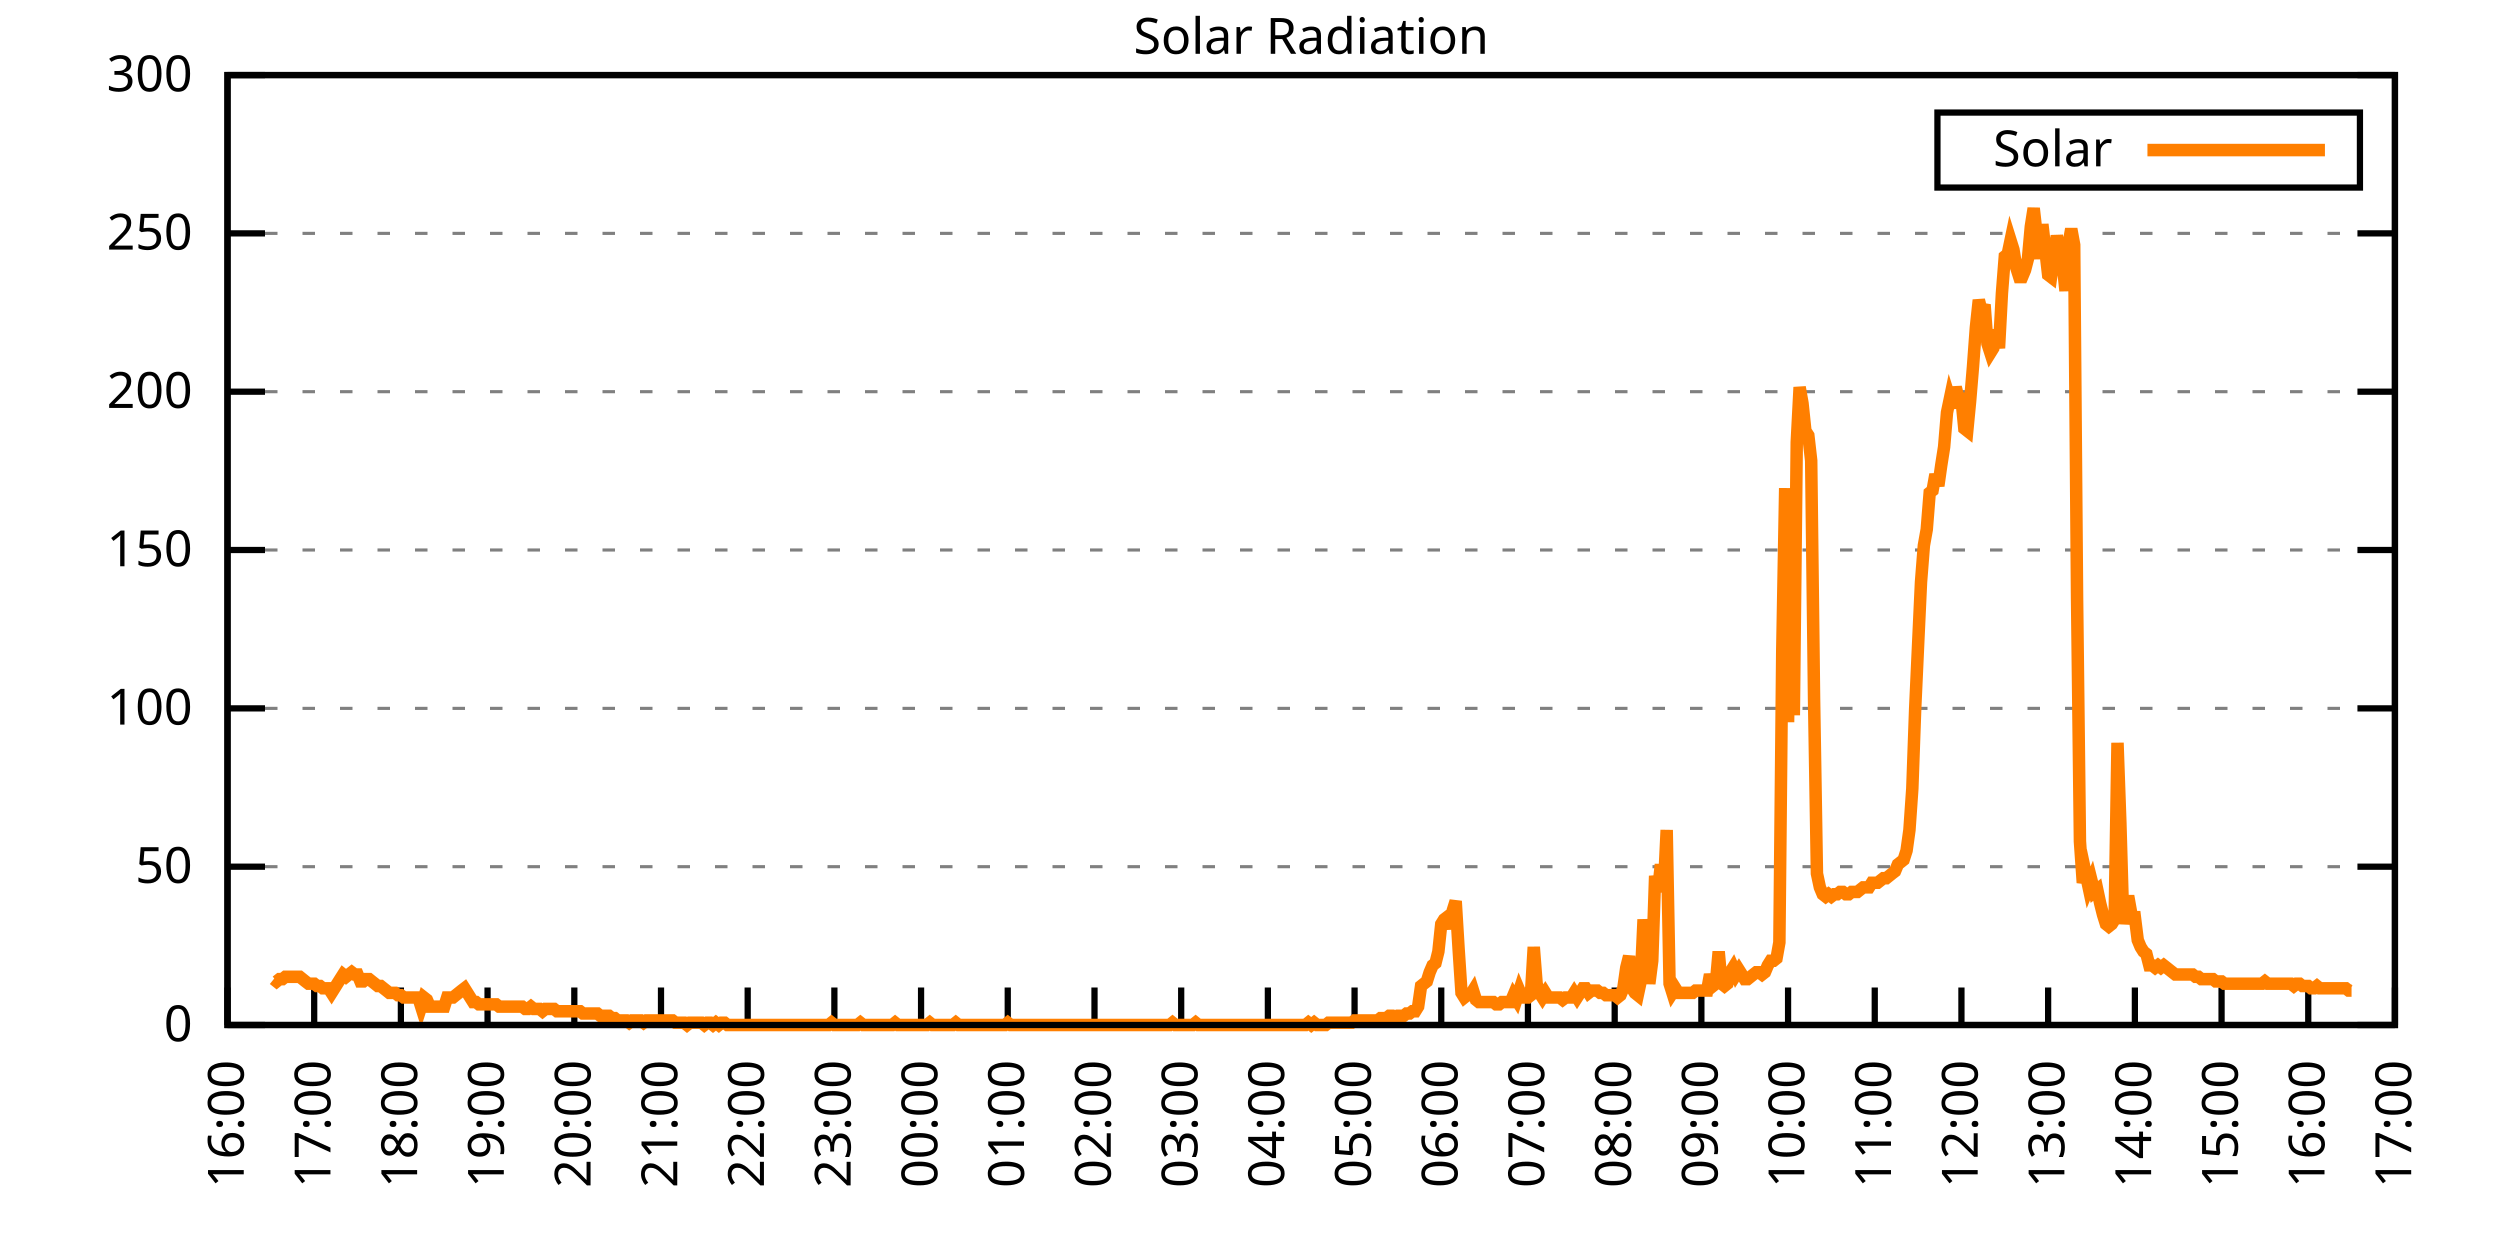
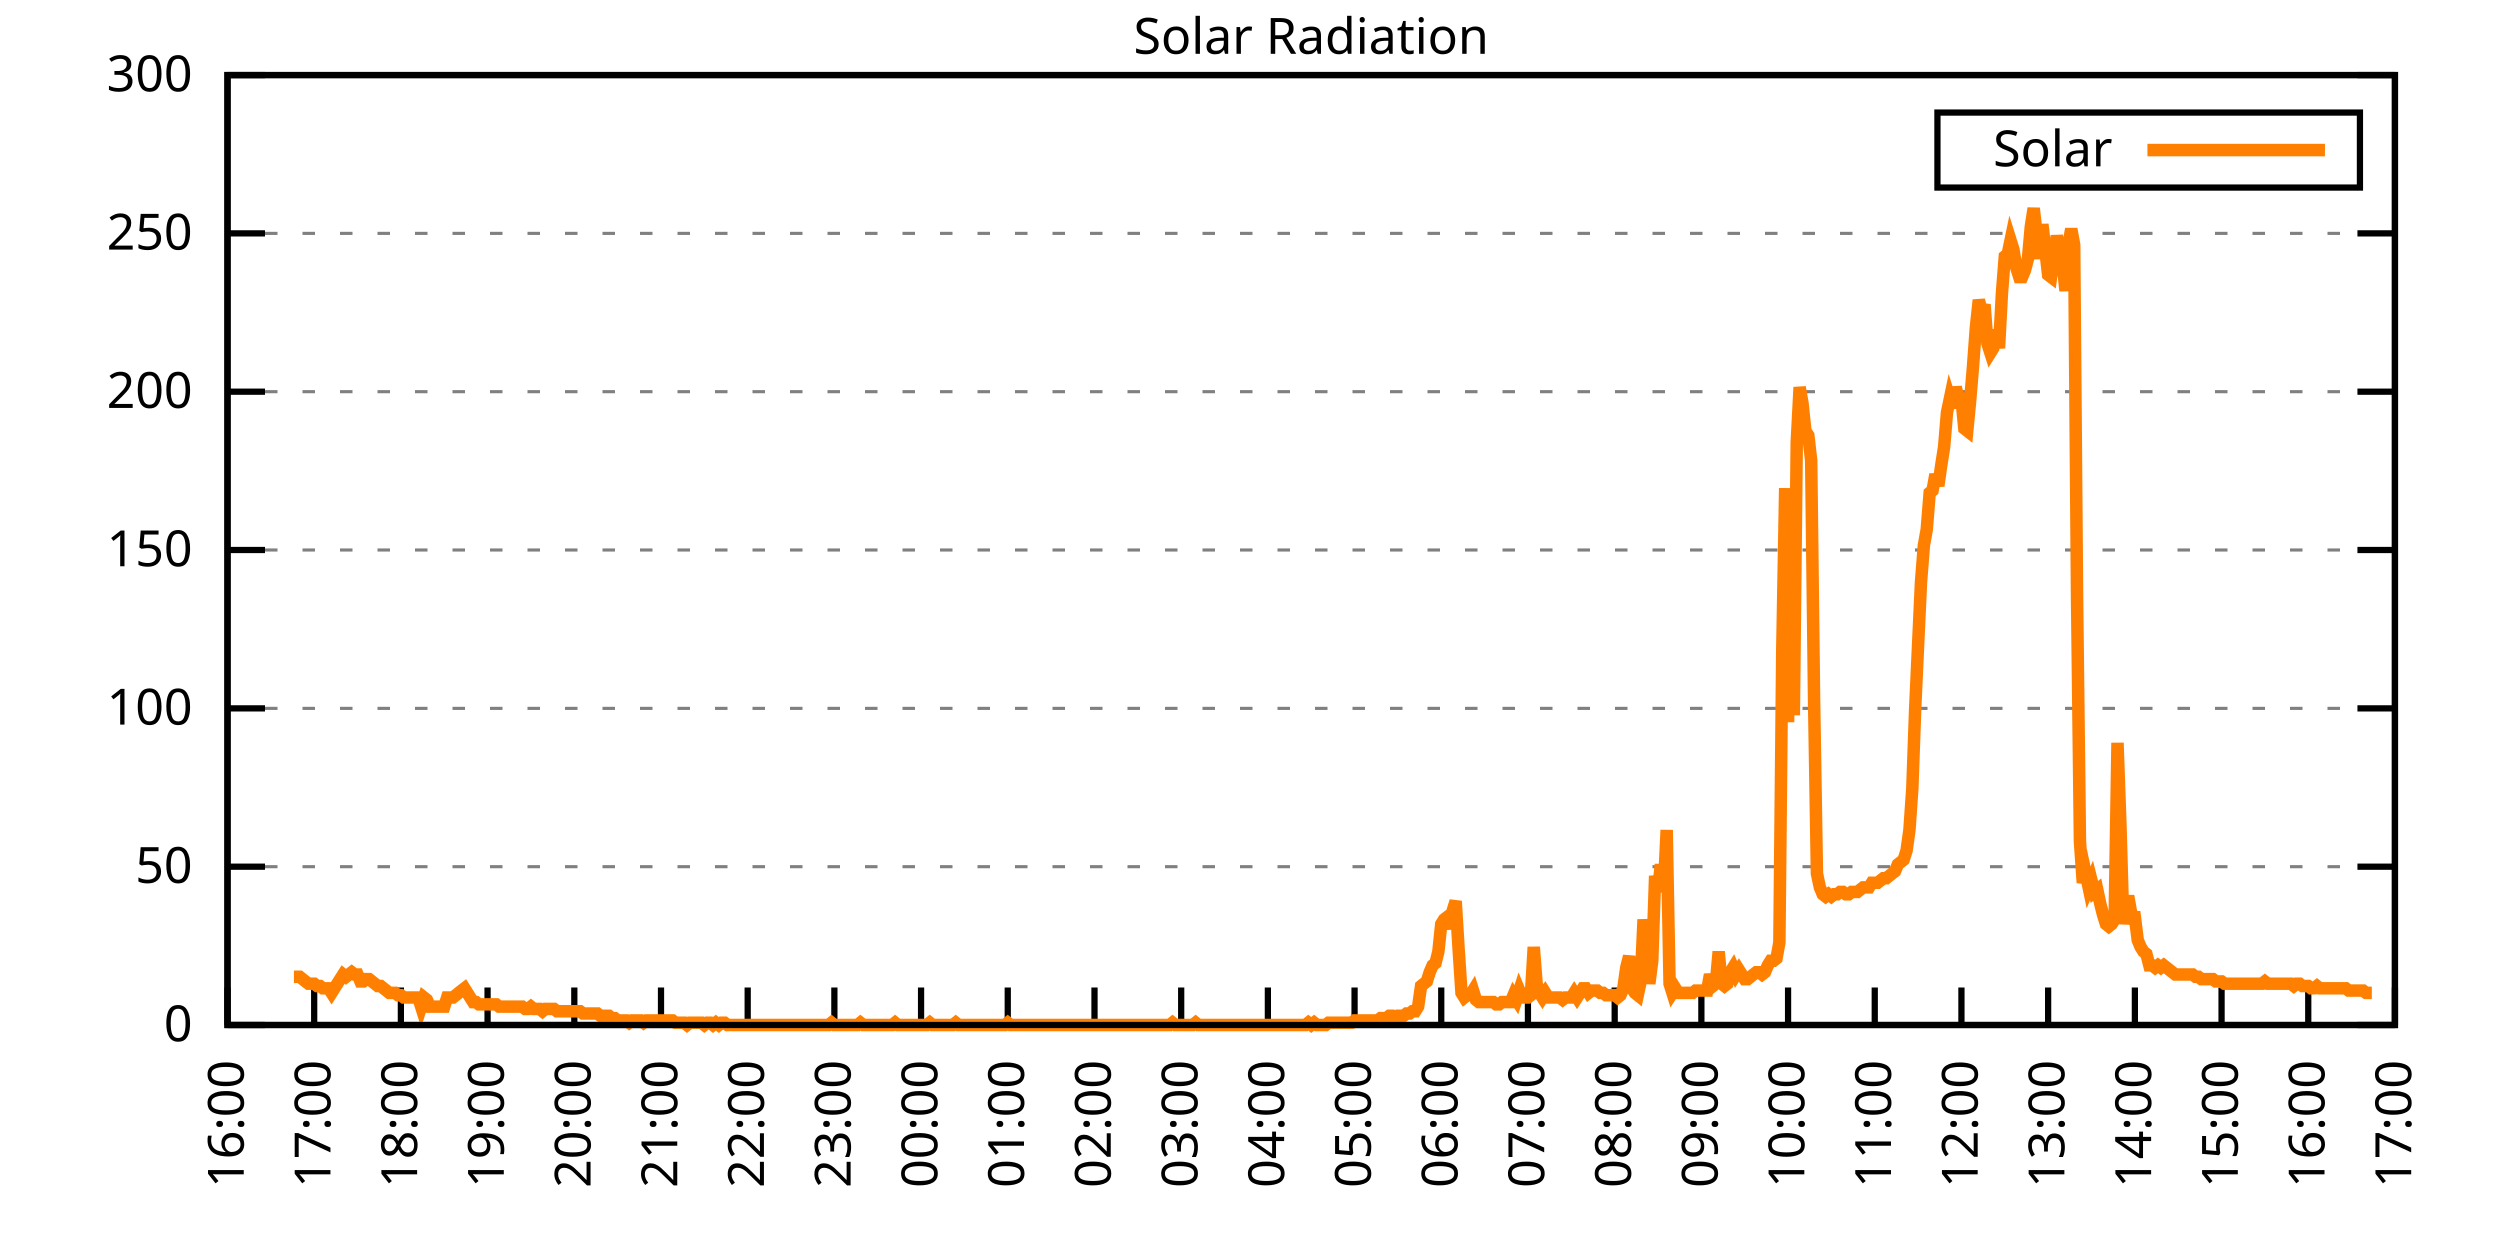
<svg xmlns="http://www.w3.org/2000/svg" xmlns:xlink="http://www.w3.org/1999/xlink" width="400" height="200" viewBox="0 0 400 200">
  <g id="gnuplot_canvas">
    <rect x="0" y="0" width="400" height="200" fill="none" />
    <defs>
      <circle id="gpDot" r="0.5" stroke-width="0.5" stroke="currentColor" />
      <path id="gpPt0" stroke-width="0.333" stroke="currentColor" d="M-1,0 h2 M0,-1 v2" />
      <path id="gpPt1" stroke-width="0.333" stroke="currentColor" d="M-1,-1 L1,1 M1,-1 L-1,1" />
      <path id="gpPt2" stroke-width="0.333" stroke="currentColor" d="M-1,0 L1,0 M0,-1 L0,1 M-1,-1 L1,1 M-1,1 L1,-1" />
      <rect id="gpPt3" stroke-width="0.333" stroke="currentColor" x="-1" y="-1" width="2" height="2" />
      <rect id="gpPt4" stroke-width="0.333" stroke="currentColor" fill="currentColor" x="-1" y="-1" width="2" height="2" />
      <circle id="gpPt5" stroke-width="0.333" stroke="currentColor" cx="0" cy="0" r="1" />
      <use xlink:href="#gpPt5" id="gpPt6" fill="currentColor" stroke="none" />
      <path id="gpPt7" stroke-width="0.333" stroke="currentColor" d="M0,-1.33 L-1.33,0.67 L1.33,0.67 z" />
      <use xlink:href="#gpPt7" id="gpPt8" fill="currentColor" stroke="none" />
      <use xlink:href="#gpPt7" id="gpPt9" stroke="currentColor" transform="rotate(180)" />
      <use xlink:href="#gpPt9" id="gpPt10" fill="currentColor" stroke="none" />
      <use xlink:href="#gpPt3" id="gpPt11" stroke="currentColor" transform="rotate(45)" />
      <use xlink:href="#gpPt11" id="gpPt12" fill="currentColor" stroke="none" />
      <path id="gpPt13" stroke-width="0.333" stroke="currentColor" d="M0,1.330 L1.265,0.411 L0.782,-1.067 L-0.782,-1.076 L-1.265,0.411 z" />
      <use xlink:href="#gpPt13" id="gpPt14" fill="currentColor" stroke="none" />
      <filter id="textbox" filterUnits="objectBoundingBox" x="0" y="0" height="1" width="1">
        <feFlood flood-color="white" flood-opacity="1" result="bgnd" />
        <feComposite in="SourceGraphic" in2="bgnd" operator="atop" />
      </filter>
      <filter id="greybox" filterUnits="objectBoundingBox" x="0" y="0" height="1" width="1">
        <feFlood flood-color="lightgrey" flood-opacity="1" result="grey" />
        <feComposite in="SourceGraphic" in2="grey" operator="atop" />
      </filter>
    </defs>
    <g fill="none" color="white" stroke="currentColor" stroke-width="1.00" stroke-linecap="butt" stroke-linejoin="miter">
</g>
    <g fill="none" color="black" stroke="currentColor" stroke-width="1.00" stroke-linecap="butt" stroke-linejoin="miter">
      <g stroke="none" shape-rendering="crispEdges">
        <polygon fill="rgb(255, 255, 255)" points="36.40,164.00 383.18,164.00 383.18,12.02 36.40,12.02 " />
      </g>
    </g>
    <g fill="none" color="black" stroke="currentColor" stroke-width="1.00" stroke-linecap="butt" stroke-linejoin="miter">
</g>
    <g fill="none" color="black" stroke="black" stroke-width="0.50" stroke-linecap="butt" stroke-linejoin="miter">
</g>
    <g fill="none" color="gray" stroke="currentColor" stroke-width="0.50" stroke-linecap="butt" stroke-linejoin="miter">
      <path stroke="gray" stroke-dasharray="2,4" class="gridline" d="M36.40,164.00 L383.19,164.00  " />
    </g>
    <g fill="none" color="gray" stroke="gray" stroke-width="1.00" stroke-linecap="butt" stroke-linejoin="miter">
</g>
    <g fill="none" color="black" stroke="currentColor" stroke-width="1.00" stroke-linecap="butt" stroke-linejoin="miter">
      <path stroke="black" d="M36.40,164.00 L42.40,164.00 M383.19,164.00 L377.19,164.00  " />
      <g transform="translate(30.80,166.60)" stroke="none" fill="black" font-family="Sans" font-size="8.00" text-anchor="end">
        <text>
          <tspan font-family="Sans"> 0</tspan>
        </text>
      </g>
    </g>
    <g fill="none" color="black" stroke="currentColor" stroke-width="1.00" stroke-linecap="butt" stroke-linejoin="miter">
</g>
    <g fill="none" color="black" stroke="black" stroke-width="0.50" stroke-linecap="butt" stroke-linejoin="miter">
</g>
    <g fill="none" color="gray" stroke="currentColor" stroke-width="0.50" stroke-linecap="butt" stroke-linejoin="miter">
      <path stroke="gray" stroke-dasharray="2,4" class="gridline" d="M36.40,138.67 L383.19,138.67  " />
    </g>
    <g fill="none" color="gray" stroke="gray" stroke-width="1.00" stroke-linecap="butt" stroke-linejoin="miter">
</g>
    <g fill="none" color="black" stroke="currentColor" stroke-width="1.00" stroke-linecap="butt" stroke-linejoin="miter">
      <path stroke="black" d="M36.40,138.67 L42.40,138.67 M383.19,138.67 L377.19,138.67  " />
      <g transform="translate(30.80,141.27)" stroke="none" fill="black" font-family="Sans" font-size="8.00" text-anchor="end">
        <text>
          <tspan font-family="Sans"> 50</tspan>
        </text>
      </g>
    </g>
    <g fill="none" color="black" stroke="currentColor" stroke-width="1.00" stroke-linecap="butt" stroke-linejoin="miter">
</g>
    <g fill="none" color="black" stroke="black" stroke-width="0.50" stroke-linecap="butt" stroke-linejoin="miter">
</g>
    <g fill="none" color="gray" stroke="currentColor" stroke-width="0.50" stroke-linecap="butt" stroke-linejoin="miter">
      <path stroke="gray" stroke-dasharray="2,4" class="gridline" d="M36.40,113.34 L383.19,113.34  " />
    </g>
    <g fill="none" color="gray" stroke="gray" stroke-width="1.00" stroke-linecap="butt" stroke-linejoin="miter">
</g>
    <g fill="none" color="black" stroke="currentColor" stroke-width="1.00" stroke-linecap="butt" stroke-linejoin="miter">
      <path stroke="black" d="M36.40,113.34 L42.40,113.34 M383.19,113.34 L377.19,113.34  " />
      <g transform="translate(30.80,115.94)" stroke="none" fill="black" font-family="Sans" font-size="8.00" text-anchor="end">
        <text>
          <tspan font-family="Sans"> 100</tspan>
        </text>
      </g>
    </g>
    <g fill="none" color="black" stroke="currentColor" stroke-width="1.00" stroke-linecap="butt" stroke-linejoin="miter">
</g>
    <g fill="none" color="black" stroke="black" stroke-width="0.50" stroke-linecap="butt" stroke-linejoin="miter">
</g>
    <g fill="none" color="gray" stroke="currentColor" stroke-width="0.50" stroke-linecap="butt" stroke-linejoin="miter">
      <path stroke="gray" stroke-dasharray="2,4" class="gridline" d="M36.40,88.00 L383.19,88.00  " />
    </g>
    <g fill="none" color="gray" stroke="gray" stroke-width="1.00" stroke-linecap="butt" stroke-linejoin="miter">
</g>
    <g fill="none" color="black" stroke="currentColor" stroke-width="1.00" stroke-linecap="butt" stroke-linejoin="miter">
      <path stroke="black" d="M36.40,88.00 L42.40,88.00 M383.19,88.00 L377.19,88.00  " />
      <g transform="translate(30.80,90.60)" stroke="none" fill="black" font-family="Sans" font-size="8.00" text-anchor="end">
        <text>
          <tspan font-family="Sans"> 150</tspan>
        </text>
      </g>
    </g>
    <g fill="none" color="black" stroke="currentColor" stroke-width="1.00" stroke-linecap="butt" stroke-linejoin="miter">
</g>
    <g fill="none" color="black" stroke="black" stroke-width="0.50" stroke-linecap="butt" stroke-linejoin="miter">
</g>
    <g fill="none" color="gray" stroke="currentColor" stroke-width="0.50" stroke-linecap="butt" stroke-linejoin="miter">
      <path stroke="gray" stroke-dasharray="2,4" class="gridline" d="M36.40,62.67 L383.19,62.67  " />
    </g>
    <g fill="none" color="gray" stroke="gray" stroke-width="1.00" stroke-linecap="butt" stroke-linejoin="miter">
</g>
    <g fill="none" color="black" stroke="currentColor" stroke-width="1.00" stroke-linecap="butt" stroke-linejoin="miter">
      <path stroke="black" d="M36.40,62.67 L42.40,62.67 M383.19,62.67 L377.19,62.67  " />
      <g transform="translate(30.80,65.27)" stroke="none" fill="black" font-family="Sans" font-size="8.00" text-anchor="end">
        <text>
          <tspan font-family="Sans"> 200</tspan>
        </text>
      </g>
    </g>
    <g fill="none" color="black" stroke="currentColor" stroke-width="1.00" stroke-linecap="butt" stroke-linejoin="miter">
</g>
    <g fill="none" color="black" stroke="black" stroke-width="0.50" stroke-linecap="butt" stroke-linejoin="miter">
</g>
    <g fill="none" color="gray" stroke="currentColor" stroke-width="0.50" stroke-linecap="butt" stroke-linejoin="miter">
      <path stroke="gray" stroke-dasharray="2,4" class="gridline" d="M36.40,37.34 L383.19,37.34  " />
    </g>
    <g fill="none" color="gray" stroke="gray" stroke-width="1.00" stroke-linecap="butt" stroke-linejoin="miter">
</g>
    <g fill="none" color="black" stroke="currentColor" stroke-width="1.00" stroke-linecap="butt" stroke-linejoin="miter">
      <path stroke="black" d="M36.40,37.34 L42.40,37.34 M383.19,37.34 L377.19,37.34  " />
      <g transform="translate(30.80,39.94)" stroke="none" fill="black" font-family="Sans" font-size="8.00" text-anchor="end">
        <text>
          <tspan font-family="Sans"> 250</tspan>
        </text>
      </g>
    </g>
    <g fill="none" color="black" stroke="currentColor" stroke-width="1.00" stroke-linecap="butt" stroke-linejoin="miter">
</g>
    <g fill="none" color="black" stroke="black" stroke-width="0.50" stroke-linecap="butt" stroke-linejoin="miter">
</g>
    <g fill="none" color="gray" stroke="currentColor" stroke-width="0.50" stroke-linecap="butt" stroke-linejoin="miter">
      <path stroke="gray" stroke-dasharray="2,4" class="gridline" d="M36.40,12.01 L383.19,12.01  " />
    </g>
    <g fill="none" color="gray" stroke="gray" stroke-width="1.00" stroke-linecap="butt" stroke-linejoin="miter">
</g>
    <g fill="none" color="black" stroke="currentColor" stroke-width="1.00" stroke-linecap="butt" stroke-linejoin="miter">
      <path stroke="black" d="M36.40,12.01 L42.40,12.01 M383.19,12.01 L377.19,12.01  " />
      <g transform="translate(30.80,14.61)" stroke="none" fill="black" font-family="Sans" font-size="8.00" text-anchor="end">
        <text>
          <tspan font-family="Sans"> 300</tspan>
        </text>
      </g>
    </g>
    <g fill="none" color="black" stroke="currentColor" stroke-width="1.00" stroke-linecap="butt" stroke-linejoin="miter">
      <path stroke="black" d="M36.40,164.00 L36.40,158.00  " />
      <g transform="translate(39.00,169.60) rotate(270.00)" stroke="none" fill="black" font-family="Sans" font-size="8.00" text-anchor="end">
        <text>
          <tspan font-family="Sans">16:00</tspan>
        </text>
      </g>
    </g>
    <g fill="none" color="black" stroke="currentColor" stroke-width="1.00" stroke-linecap="butt" stroke-linejoin="miter">
      <path stroke="black" d="M50.27,164.00 L50.27,158.00  " />
      <g transform="translate(52.87,169.60) rotate(270.00)" stroke="none" fill="black" font-family="Sans" font-size="8.00" text-anchor="end">
        <text>
          <tspan font-family="Sans">17:00</tspan>
        </text>
      </g>
    </g>
    <g fill="none" color="black" stroke="currentColor" stroke-width="1.00" stroke-linecap="butt" stroke-linejoin="miter">
      <path stroke="black" d="M64.14,164.00 L64.14,158.00  " />
      <g transform="translate(66.74,169.60) rotate(270.00)" stroke="none" fill="black" font-family="Sans" font-size="8.00" text-anchor="end">
        <text>
          <tspan font-family="Sans">18:00</tspan>
        </text>
      </g>
    </g>
    <g fill="none" color="black" stroke="currentColor" stroke-width="1.00" stroke-linecap="butt" stroke-linejoin="miter">
      <path stroke="black" d="M78.01,164.00 L78.01,158.00  " />
      <g transform="translate(80.61,169.60) rotate(270.00)" stroke="none" fill="black" font-family="Sans" font-size="8.00" text-anchor="end">
        <text>
          <tspan font-family="Sans">19:00</tspan>
        </text>
      </g>
    </g>
    <g fill="none" color="black" stroke="currentColor" stroke-width="1.00" stroke-linecap="butt" stroke-linejoin="miter">
      <path stroke="black" d="M91.89,164.00 L91.89,158.00  " />
      <g transform="translate(94.49,169.60) rotate(270.00)" stroke="none" fill="black" font-family="Sans" font-size="8.00" text-anchor="end">
        <text>
          <tspan font-family="Sans">20:00</tspan>
        </text>
      </g>
    </g>
    <g fill="none" color="black" stroke="currentColor" stroke-width="1.00" stroke-linecap="butt" stroke-linejoin="miter">
      <path stroke="black" d="M105.76,164.00 L105.76,158.00  " />
      <g transform="translate(108.36,169.60) rotate(270.00)" stroke="none" fill="black" font-family="Sans" font-size="8.00" text-anchor="end">
        <text>
          <tspan font-family="Sans">21:00</tspan>
        </text>
      </g>
    </g>
    <g fill="none" color="black" stroke="currentColor" stroke-width="1.00" stroke-linecap="butt" stroke-linejoin="miter">
      <path stroke="black" d="M119.63,164.00 L119.63,158.00  " />
      <g transform="translate(122.23,169.60) rotate(270.00)" stroke="none" fill="black" font-family="Sans" font-size="8.00" text-anchor="end">
        <text>
          <tspan font-family="Sans">22:00</tspan>
        </text>
      </g>
    </g>
    <g fill="none" color="black" stroke="currentColor" stroke-width="1.00" stroke-linecap="butt" stroke-linejoin="miter">
      <path stroke="black" d="M133.50,164.00 L133.50,158.00  " />
      <g transform="translate(136.10,169.60) rotate(270.00)" stroke="none" fill="black" font-family="Sans" font-size="8.00" text-anchor="end">
        <text>
          <tspan font-family="Sans">23:00</tspan>
        </text>
      </g>
    </g>
    <g fill="none" color="black" stroke="currentColor" stroke-width="1.00" stroke-linecap="butt" stroke-linejoin="miter">
      <path stroke="black" d="M147.37,164.00 L147.37,158.00  " />
      <g transform="translate(149.97,169.60) rotate(270.00)" stroke="none" fill="black" font-family="Sans" font-size="8.00" text-anchor="end">
        <text>
          <tspan font-family="Sans">00:00</tspan>
        </text>
      </g>
    </g>
    <g fill="none" color="black" stroke="currentColor" stroke-width="1.00" stroke-linecap="butt" stroke-linejoin="miter">
      <path stroke="black" d="M161.24,164.00 L161.24,158.00  " />
      <g transform="translate(163.84,169.60) rotate(270.00)" stroke="none" fill="black" font-family="Sans" font-size="8.00" text-anchor="end">
        <text>
          <tspan font-family="Sans">01:00</tspan>
        </text>
      </g>
    </g>
    <g fill="none" color="black" stroke="currentColor" stroke-width="1.00" stroke-linecap="butt" stroke-linejoin="miter">
      <path stroke="black" d="M175.12,164.00 L175.12,158.00  " />
      <g transform="translate(177.72,169.60) rotate(270.00)" stroke="none" fill="black" font-family="Sans" font-size="8.00" text-anchor="end">
        <text>
          <tspan font-family="Sans">02:00</tspan>
        </text>
      </g>
    </g>
    <g fill="none" color="black" stroke="currentColor" stroke-width="1.00" stroke-linecap="butt" stroke-linejoin="miter">
      <path stroke="black" d="M188.99,164.00 L188.99,158.00  " />
      <g transform="translate(191.59,169.60) rotate(270.00)" stroke="none" fill="black" font-family="Sans" font-size="8.00" text-anchor="end">
        <text>
          <tspan font-family="Sans">03:00</tspan>
        </text>
      </g>
    </g>
    <g fill="none" color="black" stroke="currentColor" stroke-width="1.00" stroke-linecap="butt" stroke-linejoin="miter">
      <path stroke="black" d="M202.86,164.00 L202.86,158.00  " />
      <g transform="translate(205.46,169.60) rotate(270.00)" stroke="none" fill="black" font-family="Sans" font-size="8.00" text-anchor="end">
        <text>
          <tspan font-family="Sans">04:00</tspan>
        </text>
      </g>
    </g>
    <g fill="none" color="black" stroke="currentColor" stroke-width="1.00" stroke-linecap="butt" stroke-linejoin="miter">
      <path stroke="black" d="M216.73,164.00 L216.73,158.00  " />
      <g transform="translate(219.33,169.60) rotate(270.00)" stroke="none" fill="black" font-family="Sans" font-size="8.00" text-anchor="end">
        <text>
          <tspan font-family="Sans">05:00</tspan>
        </text>
      </g>
    </g>
    <g fill="none" color="black" stroke="currentColor" stroke-width="1.00" stroke-linecap="butt" stroke-linejoin="miter">
      <path stroke="black" d="M230.60,164.00 L230.60,158.00  " />
      <g transform="translate(233.20,169.60) rotate(270.00)" stroke="none" fill="black" font-family="Sans" font-size="8.00" text-anchor="end">
        <text>
          <tspan font-family="Sans">06:00</tspan>
        </text>
      </g>
    </g>
    <g fill="none" color="black" stroke="currentColor" stroke-width="1.00" stroke-linecap="butt" stroke-linejoin="miter">
      <path stroke="black" d="M244.47,164.00 L244.47,158.00  " />
      <g transform="translate(247.07,169.60) rotate(270.00)" stroke="none" fill="black" font-family="Sans" font-size="8.00" text-anchor="end">
        <text>
          <tspan font-family="Sans">07:00</tspan>
        </text>
      </g>
    </g>
    <g fill="none" color="black" stroke="currentColor" stroke-width="1.00" stroke-linecap="butt" stroke-linejoin="miter">
      <path stroke="black" d="M258.35,164.00 L258.35,158.00  " />
      <g transform="translate(260.95,169.60) rotate(270.00)" stroke="none" fill="black" font-family="Sans" font-size="8.00" text-anchor="end">
        <text>
          <tspan font-family="Sans">08:00</tspan>
        </text>
      </g>
    </g>
    <g fill="none" color="black" stroke="currentColor" stroke-width="1.00" stroke-linecap="butt" stroke-linejoin="miter">
      <path stroke="black" d="M272.22,164.00 L272.22,158.00  " />
      <g transform="translate(274.82,169.60) rotate(270.00)" stroke="none" fill="black" font-family="Sans" font-size="8.00" text-anchor="end">
        <text>
          <tspan font-family="Sans">09:00</tspan>
        </text>
      </g>
    </g>
    <g fill="none" color="black" stroke="currentColor" stroke-width="1.00" stroke-linecap="butt" stroke-linejoin="miter">
      <path stroke="black" d="M286.09,164.00 L286.09,158.00  " />
      <g transform="translate(288.69,169.60) rotate(270.00)" stroke="none" fill="black" font-family="Sans" font-size="8.00" text-anchor="end">
        <text>
          <tspan font-family="Sans">10:00</tspan>
        </text>
      </g>
    </g>
    <g fill="none" color="black" stroke="currentColor" stroke-width="1.00" stroke-linecap="butt" stroke-linejoin="miter">
      <path stroke="black" d="M299.96,164.00 L299.96,158.00  " />
      <g transform="translate(302.56,169.60) rotate(270.00)" stroke="none" fill="black" font-family="Sans" font-size="8.00" text-anchor="end">
        <text>
          <tspan font-family="Sans">11:00</tspan>
        </text>
      </g>
    </g>
    <g fill="none" color="black" stroke="currentColor" stroke-width="1.00" stroke-linecap="butt" stroke-linejoin="miter">
      <path stroke="black" d="M313.83,164.00 L313.83,158.00  " />
      <g transform="translate(316.43,169.60) rotate(270.00)" stroke="none" fill="black" font-family="Sans" font-size="8.00" text-anchor="end">
        <text>
          <tspan font-family="Sans">12:00</tspan>
        </text>
      </g>
    </g>
    <g fill="none" color="black" stroke="currentColor" stroke-width="1.00" stroke-linecap="butt" stroke-linejoin="miter">
      <path stroke="black" d="M327.70,164.00 L327.70,158.00  " />
      <g transform="translate(330.30,169.60) rotate(270.00)" stroke="none" fill="black" font-family="Sans" font-size="8.00" text-anchor="end">
        <text>
          <tspan font-family="Sans">13:00</tspan>
        </text>
      </g>
    </g>
    <g fill="none" color="black" stroke="currentColor" stroke-width="1.00" stroke-linecap="butt" stroke-linejoin="miter">
      <path stroke="black" d="M341.58,164.00 L341.58,158.00  " />
      <g transform="translate(344.18,169.60) rotate(270.00)" stroke="none" fill="black" font-family="Sans" font-size="8.00" text-anchor="end">
        <text>
          <tspan font-family="Sans">14:00</tspan>
        </text>
      </g>
    </g>
    <g fill="none" color="black" stroke="currentColor" stroke-width="1.00" stroke-linecap="butt" stroke-linejoin="miter">
      <path stroke="black" d="M355.45,164.00 L355.45,158.00  " />
      <g transform="translate(358.05,169.60) rotate(270.00)" stroke="none" fill="black" font-family="Sans" font-size="8.00" text-anchor="end">
        <text>
          <tspan font-family="Sans">15:00</tspan>
        </text>
      </g>
    </g>
    <g fill="none" color="black" stroke="currentColor" stroke-width="1.00" stroke-linecap="butt" stroke-linejoin="miter">
      <path stroke="black" d="M369.32,164.00 L369.32,158.00  " />
      <g transform="translate(371.92,169.60) rotate(270.00)" stroke="none" fill="black" font-family="Sans" font-size="8.00" text-anchor="end">
        <text>
          <tspan font-family="Sans">16:00</tspan>
        </text>
      </g>
    </g>
    <g fill="none" color="black" stroke="currentColor" stroke-width="1.00" stroke-linecap="butt" stroke-linejoin="miter">
      <path stroke="black" d="M383.19,164.00 L383.19,158.00  " />
      <g transform="translate(385.79,169.60) rotate(270.00)" stroke="none" fill="black" font-family="Sans" font-size="8.00" text-anchor="end">
        <text>
          <tspan font-family="Sans">17:00</tspan>
        </text>
      </g>
    </g>
    <g fill="none" color="black" stroke="currentColor" stroke-width="1.00" stroke-linecap="butt" stroke-linejoin="miter">
</g>
    <g fill="none" color="black" stroke="currentColor" stroke-width="1.00" stroke-linecap="butt" stroke-linejoin="miter">
      <path stroke="black" d="M36.40,12.01 L36.40,164.00 L383.19,164.00 L383.19,12.01 L36.40,12.01 Z  " />
    </g>
    <g fill="none" color="black" stroke="currentColor" stroke-width="1.00" stroke-linecap="butt" stroke-linejoin="miter">
</g>
    <g fill="none" color="black" stroke="currentColor" stroke-width="1.00" stroke-linecap="butt" stroke-linejoin="miter">
      <path stroke="black" d="M309.99,30.01 L309.99,18.01 L377.59,18.01 L377.59,30.01 L309.99,30.01 Z  " />
    </g>
    <g id="Solar_Radiation_plot_1">
      <g fill="none" color="white" stroke="black" stroke-width="2.00" stroke-linecap="butt" stroke-linejoin="miter">
</g>
      <g fill="none" color="black" stroke="currentColor" stroke-width="2.00" stroke-linecap="butt" stroke-linejoin="miter">
        <g transform="translate(337.99,26.61)" stroke="none" fill="black" font-family="Sans" font-size="8.00" text-anchor="end">
          <text>
            <tspan font-family="Sans">Solar</tspan>
          </text>
        </g>
      </g>
      <g fill="none" color="black" stroke="currentColor" stroke-width="2.00" stroke-linecap="butt" stroke-linejoin="miter">
-         <path stroke="rgb(255, 127,   0)" d="M343.59,24.01 L371.99,24.01 M43.80,156.66 L44.26,157.03 L44.72,156.66 L45.19,156.66 L45.65,156.29 L46.11,156.29   L46.57,156.29 L47.03,156.29 L47.50,156.29 L47.96,156.29 L48.42,156.66 L48.88,157.03 L49.35,157.39 L49.81,157.39   L50.27,157.39 L50.73,157.76 L51.20,157.76 L51.66,158.13 L52.12,158.13 L52.58,158.13 L53.05,158.86 L53.51,158.13   L53.97,157.39 L54.43,156.66 L54.90,155.92 L55.36,156.29 L55.82,155.92 L56.28,155.56 L56.75,155.92 L57.21,155.92   L57.67,157.03 L58.13,157.03 L58.59,156.66 L59.06,156.66 L59.52,157.03 L59.98,157.39 L60.44,157.76 L60.91,157.76   L61.37,158.13 L61.83,158.49 L62.29,158.86 L62.76,158.86 L63.22,158.86 L63.68,159.23 L64.14,159.23 L64.61,159.60   L65.07,159.60 L65.53,159.60 L65.99,159.60 L66.46,159.60 L66.92,159.60 L67.38,161.06 L67.84,159.60 L68.30,159.96   L68.77,161.06 L69.23,161.06 L69.69,161.06 L70.15,161.06 L70.62,161.06 L71.08,161.06 L71.54,159.60 L72.00,159.60   L72.47,159.60 L72.93,159.23 L73.39,158.86 L73.85,158.49 L74.32,158.13 L74.78,158.86 L75.24,159.60 L75.70,160.33   L76.17,160.33 L76.63,160.70 L77.09,160.70 L77.55,160.70 L78.01,160.70 L78.48,160.70 L78.94,160.70 L79.40,160.70   L79.86,161.06 L80.33,161.06 L80.79,161.06 L81.25,161.06 L81.71,161.06 L82.18,161.06 L82.64,161.06 L83.10,161.06   L83.56,161.06 L84.03,161.43 L84.49,161.43 L84.95,161.06 L85.41,161.43 L85.88,161.43 L86.34,161.43 L86.80,161.80   L87.26,161.43 L87.72,161.43 L88.19,161.43 L88.65,161.43 L89.11,161.80 L89.57,161.80 L90.04,161.80 L90.50,161.80   L90.96,161.80 L91.42,161.80 L91.89,161.80 L92.35,161.80 L92.81,161.80 L93.27,162.16 L93.74,162.16 L94.20,162.16   L94.66,162.16 L95.12,162.16 L95.59,162.16 L96.05,162.53 L96.51,162.53 L96.97,162.53 L97.44,162.53 L97.90,162.90   L98.36,162.90 L98.82,163.27 L99.28,163.27 L99.75,163.27 L100.21,163.27 L100.67,163.63 L101.13,163.27 L101.60,163.27   L102.06,163.27 L102.52,163.27 L102.98,163.63 L103.45,163.27 L103.91,163.27 L104.37,163.27 L104.83,163.27 L105.30,163.27   L105.76,163.27 L106.22,163.27 L106.68,163.27 L107.15,163.27 L107.61,163.27 L108.07,163.63 L108.53,163.63 L108.99,163.63   L109.46,163.63 L109.92,164.00 L110.38,163.63 L110.84,163.63 L111.31,163.63 L111.77,163.63 L112.23,163.63 L112.69,164.00   L113.16,163.63 L113.62,163.63 L114.08,164.00 L114.54,163.63 L115.01,164.00 L115.47,163.63 L115.93,163.63 L116.39,164.00   L116.86,164.00 L117.32,164.00 L117.78,164.00 L118.24,164.00 L118.70,164.00 L119.17,164.00 L119.63,164.00 L120.09,164.00   L120.55,164.00 L121.02,164.00 L121.48,164.00 L121.94,164.00 L122.40,164.00 L122.87,164.00 L123.33,164.00 L123.79,164.00   L124.25,164.00 L124.72,164.00 L125.18,164.00 L125.64,164.00 L126.10,164.00 L126.57,164.00 L127.03,164.00 L127.49,164.00   L127.95,164.00 L128.41,164.00 L128.88,164.00 L129.34,164.00 L129.80,164.00 L130.26,164.00 L130.73,164.00 L131.19,164.00   L131.65,164.00 L132.11,164.00 L132.58,164.00 L133.04,163.63 L133.50,164.00 L133.96,164.00 L134.43,164.00 L134.89,164.00   L135.35,164.00 L135.81,164.00 L136.28,164.00 L136.74,164.00 L137.20,164.00 L137.66,163.63 L138.13,164.00 L138.59,164.00   L139.05,164.00 L139.51,164.00 L139.97,164.00 L140.44,164.00 L140.90,164.00 L141.36,164.00 L141.82,164.00 L142.29,164.00   L142.75,164.00 L143.21,163.63 L143.67,164.00 L144.14,164.00 L144.60,164.00 L145.06,164.00 L145.52,164.00 L145.99,164.00   L146.45,164.00 L146.91,164.00 L147.37,164.00 L147.84,164.00 L148.30,164.00 L148.76,163.63 L149.22,164.00 L149.68,164.00   L150.15,164.00 L150.61,164.00 L151.07,164.00 L151.53,164.00 L152.00,164.00 L152.46,164.00 L152.92,163.63 L153.38,164.00   L153.85,164.00 L154.31,164.00 L154.77,164.00 L155.23,164.00 L155.70,164.00 L156.16,164.00 L156.62,164.00 L157.08,164.00   L157.55,164.00 L158.01,164.00 L158.47,164.00 L158.93,164.00 L159.39,164.00 L159.86,164.00 L160.32,164.00 L160.78,164.00   L161.24,163.63 L161.71,164.00 L162.17,164.00 L162.63,164.00 L163.09,164.00 L163.56,164.00 L164.02,164.00 L164.48,164.00   L164.94,164.00 L165.41,164.00 L165.87,164.00 L166.33,164.00 L166.79,164.00 L167.26,164.00 L167.72,164.00 L168.18,164.00   L168.64,164.00 L169.10,164.00 L169.57,164.00 L170.03,164.00 L170.49,164.00 L170.95,164.00 L171.42,164.00 L171.88,164.00   L172.34,164.00 L172.80,164.00 L173.27,164.00 L173.73,164.00 L174.19,164.00 L174.65,164.00 L175.12,164.00 L175.58,164.00   L176.04,164.00 L176.50,164.00 L176.97,164.00 L177.43,164.00 L177.89,164.00 L178.35,164.00 L178.82,164.00 L179.28,164.00   L179.74,164.00 L180.20,164.00 L180.66,164.00 L181.13,164.00 L181.59,164.00 L182.05,164.00 L182.51,164.00 L182.98,164.00   L183.44,164.00 L183.90,164.00 L184.36,164.00 L184.83,164.00 L185.29,164.00 L185.75,164.00 L186.21,164.00 L186.68,164.00   L187.14,164.00 L187.60,163.63 L188.06,164.00 L188.53,164.00 L188.99,164.00 L189.45,164.00 L189.91,164.00 L190.37,164.00   L190.84,164.00 L191.30,163.63 L191.76,164.00 L192.22,164.00 L192.69,164.00 L193.15,164.00 L193.61,164.00 L194.07,164.00   L194.54,164.00 L195.00,164.00 L195.46,164.00 L195.92,164.00 L196.39,164.00 L196.85,164.00 L197.31,164.00 L197.77,164.00   L198.24,164.00 L198.70,164.00 L199.16,164.00 L199.62,164.00 L200.08,164.00 L200.55,164.00 L201.01,164.00 L201.47,164.00   L201.93,164.00 L202.40,164.00 L202.86,164.00 L203.32,164.00 L203.78,164.00 L204.25,164.00 L204.71,164.00 L205.17,164.00   L205.63,164.00 L206.10,164.00 L206.56,164.00 L207.02,164.00 L207.48,164.00 L207.95,164.00 L208.41,164.00 L208.87,164.00   L209.33,163.63 L209.80,164.00 L210.26,163.63 L210.72,164.00 L211.18,164.00 L211.64,164.00 L212.11,164.00 L212.57,163.63   L213.03,163.63 L213.49,163.63 L213.96,163.63 L214.42,163.63 L214.88,163.63 L215.34,163.63 L215.81,163.63 L216.27,163.63   L216.73,163.27 L217.19,163.27 L217.66,163.27 L218.12,163.27 L218.58,163.27 L219.04,163.27 L219.51,163.27 L219.97,163.27   L220.43,163.27 L220.89,162.90 L221.35,162.90 L221.82,162.90 L222.28,162.53 L222.74,162.53 L223.20,162.90 L223.67,162.53   L224.13,162.53 L224.59,162.53 L225.05,162.16 L225.52,162.16 L225.98,161.80 L226.44,161.80 L226.90,161.06 L227.37,157.76   L227.83,157.39 L228.29,157.03 L228.75,155.56 L229.22,154.46 L229.68,154.09 L230.14,152.25 L230.60,147.85 L231.06,147.11   L231.53,146.75 L231.99,148.58 L232.45,145.65 L232.91,144.18 L233.38,151.89 L233.84,158.86 L234.30,159.60 L234.76,159.23   L235.23,159.23 L235.69,158.49 L236.15,159.96 L236.61,160.33 L237.08,160.33 L237.54,160.33 L238.00,160.33 L238.46,160.33   L238.93,160.33 L239.39,160.70 L239.85,160.70 L240.31,160.33 L240.77,160.33 L241.24,160.33 L241.70,160.33 L242.16,159.23   L242.62,159.96 L243.09,158.49 L243.55,159.60 L244.01,159.60 L244.47,159.60 L244.94,159.23 L245.40,151.52 L245.86,157.39   L246.32,158.86 L246.79,159.60 L247.25,158.86 L247.71,159.60 L248.17,159.60 L248.64,159.60 L249.10,159.60 L249.56,159.60   L250.02,159.96 L250.49,159.60 L250.95,159.60 L251.41,159.60 L251.87,158.86 L252.33,159.60 L252.80,158.86 L253.26,158.13   L253.72,158.13 L254.18,158.86 L254.65,158.49 L255.11,158.49 L255.57,158.49 L256.03,158.86 L256.50,158.86 L256.96,159.23   L257.42,159.23 L257.88,159.23 L258.35,159.23 L258.81,159.60 L259.27,159.23 L259.73,158.13 L260.20,154.82 L260.66,152.99   L261.12,158.13 L261.58,158.86 L262.04,159.23 L262.51,157.03 L262.97,147.11 L263.43,152.25 L263.89,157.39 L264.36,153.72   L264.82,140.14 L265.28,142.71 L265.74,138.30 L266.21,142.34 L266.67,132.80 L267.13,157.39 L267.59,158.86 L268.06,158.13   L268.52,158.86 L268.98,158.86 L269.44,158.86 L269.91,158.86 L270.37,158.86 L270.83,158.86 L271.29,158.49 L271.75,158.49   L272.22,158.49 L272.68,158.49 L273.14,158.49 L273.60,155.92 L274.07,157.76 L274.53,157.39 L274.99,152.25 L275.45,157.39   L275.92,157.76 L276.38,157.39 L276.84,155.56 L277.30,154.82 L277.77,155.92 L278.23,155.19 L278.69,155.92 L279.15,156.66   L279.62,156.66 L280.08,156.29 L280.54,155.92 L281.00,155.56 L281.46,155.56 L281.93,155.92 L282.39,155.56 L282.85,154.46   L283.31,153.72 L283.78,153.72 L284.24,153.35 L284.70,150.79 L285.16,104.17 L285.63,78.10 L286.09,115.55 L286.55,82.51   L287.01,114.44 L287.48,70.76 L287.94,61.95 L288.40,64.52 L288.86,68.93 L289.33,69.66 L289.79,73.70 L290.25,111.88   L290.71,139.77 L291.18,141.98 L291.64,143.08 L292.10,143.44 L292.56,143.08 L293.02,143.44 L293.49,143.08 L293.95,143.08   L294.41,142.71 L294.87,142.71 L295.34,143.08 L295.80,143.08 L296.26,142.71 L296.72,142.71 L297.19,142.71 L297.65,142.34   L298.11,141.98 L298.57,141.98 L299.04,141.98 L299.50,141.24 L299.96,141.24 L300.42,141.24 L300.89,140.87 L301.35,140.51   L301.81,140.51 L302.27,140.14 L302.73,139.77 L303.20,139.41 L303.66,138.30 L304.12,137.94 L304.58,137.57 L305.05,136.10   L305.51,132.80 L305.97,126.19 L306.43,113.34 L306.90,103.07 L307.36,93.15 L307.82,87.28 L308.28,84.71 L308.75,78.84   L309.21,78.47 L309.67,75.90 L310.13,77.74 L310.60,74.43 L311.06,71.50 L311.52,65.99 L311.98,63.79 L312.44,65.26   L312.91,61.95 L313.37,63.79 L313.83,63.79 L314.29,68.56 L314.76,68.93 L315.22,64.16 L315.68,58.65 L316.14,52.41   L316.61,48.00 L317.07,49.84 L317.53,48.74 L317.99,54.98 L318.46,56.45 L318.92,55.71 L319.38,52.78 L319.84,55.71   L320.31,46.90 L320.77,41.03 L321.23,40.66 L321.69,38.46 L322.15,39.93 L322.62,42.87 L323.08,44.33 L323.54,44.33   L324.00,43.23 L324.47,41.40 L324.93,36.26 L325.39,33.32 L325.85,37.36 L326.32,41.40 L326.78,35.89 L327.24,39.93   L327.70,43.97 L328.17,44.33 L328.63,41.03 L329.09,37.73 L329.55,39.93 L330.02,42.13 L330.48,46.54 L330.94,39.19   L331.40,36.63 L331.87,39.19 L332.33,95.72 L332.79,134.63 L333.25,141.24 L333.71,139.77 L334.18,141.98 L334.64,140.87   L335.10,142.71 L335.56,142.34 L336.03,144.55 L336.49,146.38 L336.95,147.85 L337.41,148.22 L337.88,147.85 L338.34,147.11   L338.80,118.85 L339.26,131.70 L339.73,147.85 L340.19,144.18 L340.65,144.18 L341.11,146.75 L341.58,146.75 L342.04,150.42   L342.50,151.52 L342.96,152.25 L343.42,152.62 L343.89,154.46 L344.35,154.46 L344.81,154.82 L345.27,154.46 L345.74,154.82   L346.20,154.46 L346.66,154.82 L347.12,155.19 L347.59,155.56 L348.05,155.92 L348.51,155.92 L348.97,155.92 L349.44,155.92   L349.90,155.92 L350.36,155.92 L350.82,155.92 L351.29,156.29 L351.75,156.29 L352.21,156.66 L352.67,156.66 L353.13,156.66   L353.60,156.66 L354.06,156.66 L354.52,157.03 L354.98,157.03 L355.45,157.03 L355.91,157.39 L356.37,157.39 L356.83,157.39   L357.30,157.39 L357.76,157.39 L358.22,157.39 L358.68,157.39 L359.15,157.39 L359.61,157.39 L360.07,157.39 L360.53,157.39   L361.00,157.39 L361.46,157.39 L361.92,157.39 L362.38,157.03 L362.84,157.39 L363.31,157.39 L363.77,157.39 L364.23,157.39   L364.69,157.39 L365.16,157.39 L365.62,157.39 L366.08,157.39 L366.54,157.39 L367.01,157.76 L367.47,157.39 L367.93,157.39   L368.39,157.76 L368.86,157.76 L369.32,157.76 L369.78,158.13 L370.24,158.13 L370.71,157.76 L371.17,158.13 L371.63,158.13   L372.09,158.13 L372.56,158.13 L373.02,158.13 L373.48,158.13 L373.94,158.13 L374.40,158.13 L374.87,158.13 L375.33,158.13   L375.79,158.49 L376.25,158.49  " />
+         <path stroke="rgb(255, 127,   0)" d="M343.59,24.01 L371.99,24.01 M47.03,156.29 L47.50,156.29 L47.96,156.29 L48.42,156.66 L48.88,157.03 L49.35,157.39   L49.81,157.39 L50.27,157.39 L50.73,157.76 L51.20,157.76 L51.66,158.13 L52.12,158.13 L52.58,158.13 L53.05,158.86   L53.51,158.13 L53.97,157.39 L54.43,156.66 L54.90,155.92 L55.36,156.29 L55.82,155.92 L56.28,155.56 L56.75,155.92   L57.21,155.92 L57.67,157.03 L58.13,157.03 L58.59,156.66 L59.06,156.66 L59.52,157.03 L59.98,157.39 L60.44,157.76   L60.91,157.76 L61.37,158.13 L61.83,158.49 L62.29,158.86 L62.76,158.86 L63.22,158.86 L63.68,159.23 L64.14,159.23   L64.61,159.60 L65.07,159.60 L65.53,159.60 L65.99,159.60 L66.46,159.60 L66.92,159.60 L67.38,161.06 L67.84,159.60   L68.30,159.96 L68.77,161.06 L69.23,161.06 L69.69,161.06 L70.15,161.06 L70.62,161.06 L71.08,161.06 L71.54,159.60   L72.00,159.60 L72.47,159.60 L72.93,159.23 L73.39,158.86 L73.85,158.49 L74.32,158.13 L74.78,158.86 L75.24,159.60   L75.70,160.33 L76.17,160.33 L76.63,160.70 L77.09,160.70 L77.55,160.70 L78.01,160.70 L78.48,160.70 L78.94,160.70   L79.40,160.70 L79.86,161.06 L80.33,161.06 L80.79,161.06 L81.25,161.06 L81.71,161.06 L82.18,161.06 L82.64,161.06   L83.10,161.06 L83.56,161.06 L84.03,161.43 L84.49,161.43 L84.95,161.06 L85.41,161.43 L85.88,161.43 L86.34,161.43   L86.80,161.80 L87.26,161.43 L87.72,161.43 L88.19,161.43 L88.65,161.43 L89.11,161.80 L89.57,161.80 L90.04,161.80   L90.50,161.80 L90.96,161.80 L91.42,161.80 L91.89,161.80 L92.35,161.80 L92.81,161.80 L93.27,162.16 L93.74,162.16   L94.20,162.16 L94.66,162.16 L95.12,162.16 L95.59,162.16 L96.05,162.53 L96.51,162.53 L96.97,162.53 L97.44,162.53   L97.90,162.90 L98.36,162.90 L98.82,163.27 L99.28,163.27 L99.75,163.27 L100.21,163.27 L100.67,163.63 L101.13,163.27   L101.60,163.27 L102.06,163.27 L102.52,163.27 L102.98,163.63 L103.45,163.27 L103.91,163.27 L104.37,163.27 L104.83,163.27   L105.30,163.27 L105.76,163.27 L106.22,163.27 L106.68,163.27 L107.15,163.27 L107.61,163.27 L108.07,163.63 L108.53,163.63   L108.99,163.63 L109.46,163.63 L109.92,164.00 L110.38,163.63 L110.84,163.63 L111.31,163.63 L111.77,163.63 L112.23,163.63   L112.69,164.00 L113.16,163.63 L113.62,163.63 L114.08,164.00 L114.54,163.63 L115.01,164.00 L115.47,163.63 L115.93,163.63   L116.39,164.00 L116.86,164.00 L117.32,164.00 L117.78,164.00 L118.24,164.00 L118.70,164.00 L119.17,164.00 L119.63,164.00   L120.09,164.00 L120.55,164.00 L121.02,164.00 L121.48,164.00 L121.94,164.00 L122.40,164.00 L122.87,164.00 L123.33,164.00   L123.79,164.00 L124.25,164.00 L124.72,164.00 L125.18,164.00 L125.64,164.00 L126.10,164.00 L126.57,164.00 L127.03,164.00   L127.49,164.00 L127.95,164.00 L128.41,164.00 L128.88,164.00 L129.34,164.00 L129.80,164.00 L130.26,164.00 L130.73,164.00   L131.19,164.00 L131.65,164.00 L132.11,164.00 L132.58,164.00 L133.04,163.63 L133.50,164.00 L133.96,164.00 L134.43,164.00   L134.89,164.00 L135.35,164.00 L135.81,164.00 L136.28,164.00 L136.74,164.00 L137.20,164.00 L137.66,163.63 L138.13,164.00   L138.59,164.00 L139.05,164.00 L139.51,164.00 L139.97,164.00 L140.44,164.00 L140.90,164.00 L141.36,164.00 L141.82,164.00   L142.29,164.00 L142.75,164.00 L143.21,163.63 L143.67,164.00 L144.14,164.00 L144.60,164.00 L145.06,164.00 L145.52,164.00   L145.99,164.00 L146.45,164.00 L146.91,164.00 L147.37,164.00 L147.84,164.00 L148.30,164.00 L148.76,163.63 L149.22,164.00   L149.68,164.00 L150.15,164.00 L150.61,164.00 L151.07,164.00 L151.53,164.00 L152.00,164.00 L152.46,164.00 L152.92,163.63   L153.38,164.00 L153.85,164.00 L154.31,164.00 L154.77,164.00 L155.23,164.00 L155.70,164.00 L156.16,164.00 L156.62,164.00   L157.08,164.00 L157.55,164.00 L158.01,164.00 L158.47,164.00 L158.93,164.00 L159.39,164.00 L159.86,164.00 L160.32,164.00   L160.78,164.00 L161.24,163.63 L161.71,164.00 L162.17,164.00 L162.63,164.00 L163.09,164.00 L163.56,164.00 L164.02,164.00   L164.48,164.00 L164.94,164.00 L165.41,164.00 L165.87,164.00 L166.33,164.00 L166.79,164.00 L167.26,164.00 L167.72,164.00   L168.18,164.00 L168.64,164.00 L169.10,164.00 L169.57,164.00 L170.03,164.00 L170.49,164.00 L170.95,164.00 L171.42,164.00   L171.88,164.00 L172.34,164.00 L172.80,164.00 L173.27,164.00 L173.73,164.00 L174.19,164.00 L174.65,164.00 L175.12,164.00   L175.58,164.00 L176.04,164.00 L176.50,164.00 L176.97,164.00 L177.43,164.00 L177.89,164.00 L178.35,164.00 L178.82,164.00   L179.28,164.00 L179.74,164.00 L180.20,164.00 L180.66,164.00 L181.13,164.00 L181.59,164.00 L182.05,164.00 L182.51,164.00   L182.98,164.00 L183.44,164.00 L183.90,164.00 L184.36,164.00 L184.83,164.00 L185.29,164.00 L185.75,164.00 L186.21,164.00   L186.68,164.00 L187.14,164.00 L187.60,163.63 L188.06,164.00 L188.53,164.00 L188.99,164.00 L189.45,164.00 L189.91,164.00   L190.37,164.00 L190.84,164.00 L191.30,163.63 L191.76,164.00 L192.22,164.00 L192.69,164.00 L193.15,164.00 L193.61,164.00   L194.07,164.00 L194.54,164.00 L195.00,164.00 L195.46,164.00 L195.92,164.00 L196.39,164.00 L196.85,164.00 L197.31,164.00   L197.77,164.00 L198.24,164.00 L198.70,164.00 L199.16,164.00 L199.62,164.00 L200.08,164.00 L200.55,164.00 L201.01,164.00   L201.47,164.00 L201.93,164.00 L202.40,164.00 L202.86,164.00 L203.32,164.00 L203.78,164.00 L204.25,164.00 L204.71,164.00   L205.17,164.00 L205.63,164.00 L206.10,164.00 L206.56,164.00 L207.02,164.00 L207.48,164.00 L207.95,164.00 L208.41,164.00   L208.87,164.00 L209.33,163.63 L209.80,164.00 L210.26,163.63 L210.72,164.00 L211.18,164.00 L211.64,164.00 L212.11,164.00   L212.57,163.63 L213.03,163.63 L213.49,163.63 L213.96,163.63 L214.42,163.63 L214.88,163.63 L215.34,163.63 L215.81,163.63   L216.27,163.63 L216.73,163.27 L217.19,163.27 L217.66,163.27 L218.12,163.27 L218.58,163.27 L219.04,163.27 L219.51,163.27   L219.97,163.27 L220.43,163.27 L220.89,162.90 L221.35,162.90 L221.82,162.90 L222.28,162.53 L222.74,162.53 L223.20,162.90   L223.67,162.53 L224.13,162.53 L224.59,162.53 L225.05,162.16 L225.52,162.16 L225.98,161.80 L226.44,161.80 L226.90,161.06   L227.37,157.76 L227.83,157.39 L228.29,157.03 L228.75,155.56 L229.22,154.46 L229.68,154.09 L230.14,152.25 L230.60,147.85   L231.06,147.11 L231.53,146.75 L231.99,148.58 L232.45,145.65 L232.91,144.18 L233.38,151.89 L233.84,158.86 L234.30,159.60   L234.76,159.23 L235.23,159.23 L235.69,158.49 L236.15,159.96 L236.61,160.33 L237.08,160.33 L237.54,160.33 L238.00,160.33   L238.46,160.33 L238.93,160.33 L239.39,160.70 L239.85,160.70 L240.31,160.33 L240.77,160.33 L241.24,160.33 L241.70,160.33   L242.16,159.23 L242.62,159.96 L243.09,158.49 L243.55,159.60 L244.01,159.60 L244.47,159.60 L244.94,159.23 L245.40,151.52   L245.86,157.39 L246.32,158.86 L246.79,159.60 L247.25,158.86 L247.71,159.60 L248.17,159.60 L248.64,159.60 L249.10,159.60   L249.56,159.60 L250.02,159.96 L250.49,159.60 L250.95,159.60 L251.41,159.60 L251.87,158.86 L252.33,159.60 L252.80,158.86   L253.26,158.13 L253.72,158.13 L254.18,158.86 L254.65,158.49 L255.11,158.49 L255.57,158.49 L256.03,158.86 L256.50,158.86   L256.96,159.23 L257.42,159.23 L257.88,159.23 L258.35,159.23 L258.81,159.60 L259.27,159.23 L259.73,158.13 L260.20,154.82   L260.66,152.99 L261.12,158.13 L261.58,158.86 L262.04,159.23 L262.51,157.03 L262.97,147.11 L263.43,152.25 L263.89,157.39   L264.36,153.72 L264.82,140.14 L265.28,142.71 L265.74,138.30 L266.21,142.34 L266.67,132.80 L267.13,157.39 L267.59,158.86   L268.06,158.13 L268.52,158.86 L268.98,158.86 L269.44,158.86 L269.91,158.86 L270.37,158.86 L270.83,158.86 L271.29,158.49   L271.75,158.49 L272.22,158.49 L272.68,158.49 L273.14,158.49 L273.60,155.92 L274.07,157.76 L274.53,157.39 L274.99,152.25   L275.45,157.39 L275.92,157.76 L276.38,157.39 L276.84,155.56 L277.30,154.82 L277.77,155.92 L278.23,155.19 L278.69,155.92   L279.15,156.66 L279.62,156.66 L280.08,156.29 L280.54,155.92 L281.00,155.56 L281.46,155.56 L281.93,155.92 L282.39,155.56   L282.85,154.46 L283.31,153.72 L283.78,153.72 L284.24,153.35 L284.70,150.79 L285.16,104.17 L285.63,78.10 L286.09,115.55   L286.55,82.51 L287.01,114.44 L287.48,70.76 L287.94,61.95 L288.40,64.52 L288.86,68.93 L289.33,69.66 L289.79,73.70   L290.25,111.88 L290.71,139.77 L291.18,141.98 L291.64,143.08 L292.10,143.44 L292.56,143.08 L293.02,143.44 L293.49,143.08   L293.95,143.08 L294.41,142.71 L294.87,142.71 L295.34,143.08 L295.80,143.08 L296.26,142.71 L296.72,142.71 L297.19,142.71   L297.65,142.34 L298.11,141.98 L298.57,141.98 L299.04,141.98 L299.50,141.24 L299.96,141.24 L300.42,141.24 L300.89,140.87   L301.35,140.51 L301.81,140.51 L302.27,140.14 L302.73,139.77 L303.20,139.41 L303.66,138.30 L304.12,137.94 L304.58,137.57   L305.05,136.10 L305.51,132.80 L305.97,126.19 L306.43,113.34 L306.90,103.07 L307.36,93.15 L307.82,87.28 L308.28,84.71   L308.75,78.84 L309.21,78.47 L309.67,75.90 L310.13,77.74 L310.60,74.43 L311.06,71.50 L311.52,65.99 L311.98,63.79   L312.44,65.26 L312.91,61.95 L313.37,63.79 L313.83,63.79 L314.29,68.56 L314.76,68.93 L315.22,64.16 L315.68,58.65   L316.14,52.41 L316.61,48.00 L317.07,49.84 L317.53,48.74 L317.99,54.98 L318.46,56.45 L318.92,55.71 L319.38,52.78   L319.84,55.71 L320.31,46.90 L320.77,41.03 L321.23,40.66 L321.69,38.46 L322.15,39.93 L322.62,42.87 L323.08,44.33   L323.54,44.33 L324.00,43.23 L324.47,41.40 L324.93,36.26 L325.39,33.32 L325.85,37.36 L326.32,41.40 L326.78,35.89   L327.24,39.93 L327.70,43.97 L328.17,44.33 L328.63,41.03 L329.09,37.73 L329.55,39.93 L330.02,42.13 L330.48,46.54   L330.94,39.19 L331.40,36.63 L331.87,39.19 L332.33,95.72 L332.79,134.63 L333.25,141.24 L333.71,139.77 L334.18,141.98   L334.64,140.87 L335.10,142.71 L335.56,142.34 L336.03,144.55 L336.49,146.38 L336.95,147.85 L337.41,148.22 L337.88,147.85   L338.34,147.11 L338.80,118.85 L339.26,131.70 L339.73,147.85 L340.19,144.18 L340.65,144.18 L341.11,146.75 L341.58,146.75   L342.04,150.42 L342.50,151.52 L342.96,152.25 L343.42,152.62 L343.89,154.46 L344.35,154.46 L344.81,154.82 L345.27,154.46   L345.74,154.82 L346.20,154.46 L346.66,154.82 L347.12,155.19 L347.59,155.56 L348.05,155.92 L348.51,155.92 L348.97,155.92   L349.44,155.92 L349.90,155.92 L350.36,155.92 L350.82,155.92 L351.29,156.29 L351.75,156.29 L352.21,156.66 L352.67,156.66   L353.13,156.66 L353.60,156.66 L354.06,156.66 L354.52,157.03 L354.98,157.03 L355.45,157.03 L355.91,157.39 L356.37,157.39   L356.83,157.39 L357.30,157.39 L357.76,157.39 L358.22,157.39 L358.68,157.39 L359.15,157.39 L359.61,157.39 L360.07,157.39   L360.53,157.39 L361.00,157.39 L361.46,157.39 L361.92,157.39 L362.38,157.03 L362.84,157.39 L363.31,157.39 L363.77,157.39   L364.23,157.39 L364.69,157.39 L365.16,157.39 L365.62,157.39 L366.08,157.39 L366.54,157.39 L367.01,157.76 L367.47,157.39   L367.93,157.39 L368.39,157.76 L368.86,157.76 L369.32,157.76 L369.78,158.13 L370.24,158.13 L370.71,157.76 L371.17,158.13   L371.63,158.13 L372.09,158.13 L372.56,158.13 L373.02,158.13 L373.48,158.13 L373.94,158.13 L374.40,158.13 L374.87,158.13   L375.33,158.13 L375.79,158.49 L376.25,158.49 L376.72,158.49 L377.18,158.49 L377.64,158.49 L378.10,158.49 L378.57,158.86   L379.03,158.86 L379.49,158.86  " />
      </g>
    </g>
    <g fill="none" color="black" stroke="currentColor" stroke-width="2.00" stroke-linecap="butt" stroke-linejoin="miter">
</g>
    <g fill="none" color="black" stroke="black" stroke-width="1.00" stroke-linecap="butt" stroke-linejoin="miter">
</g>
    <g fill="none" color="black" stroke="currentColor" stroke-width="1.00" stroke-linecap="butt" stroke-linejoin="miter">
      <path stroke="black" d="M36.40,12.01 L36.40,164.00 L383.19,164.00 L383.19,12.01 L36.40,12.01 Z  " />
      <g transform="translate(6.80,88.01) rotate(270.00)" stroke="none" fill="black" font-family="Sans" font-size="8.00" text-anchor="middle">
        <text />
      </g>
    </g>
    <g fill="none" color="black" stroke="currentColor" stroke-width="1.00" stroke-linecap="butt" stroke-linejoin="miter">
</g>
    <g fill="none" color="black" stroke="currentColor" stroke-width="1.00" stroke-linecap="butt" stroke-linejoin="miter">
      <g transform="translate(209.79,8.61)" stroke="none" fill="black" font-family="Sans" font-size="8.00" text-anchor="middle">
        <text>
          <tspan font-family="Sans">Solar Radiation</tspan>
        </text>
      </g>
    </g>
    <g fill="none" color="black" stroke="currentColor" stroke-width="1.00" stroke-linecap="butt" stroke-linejoin="miter">
</g>
  </g>
</svg>
